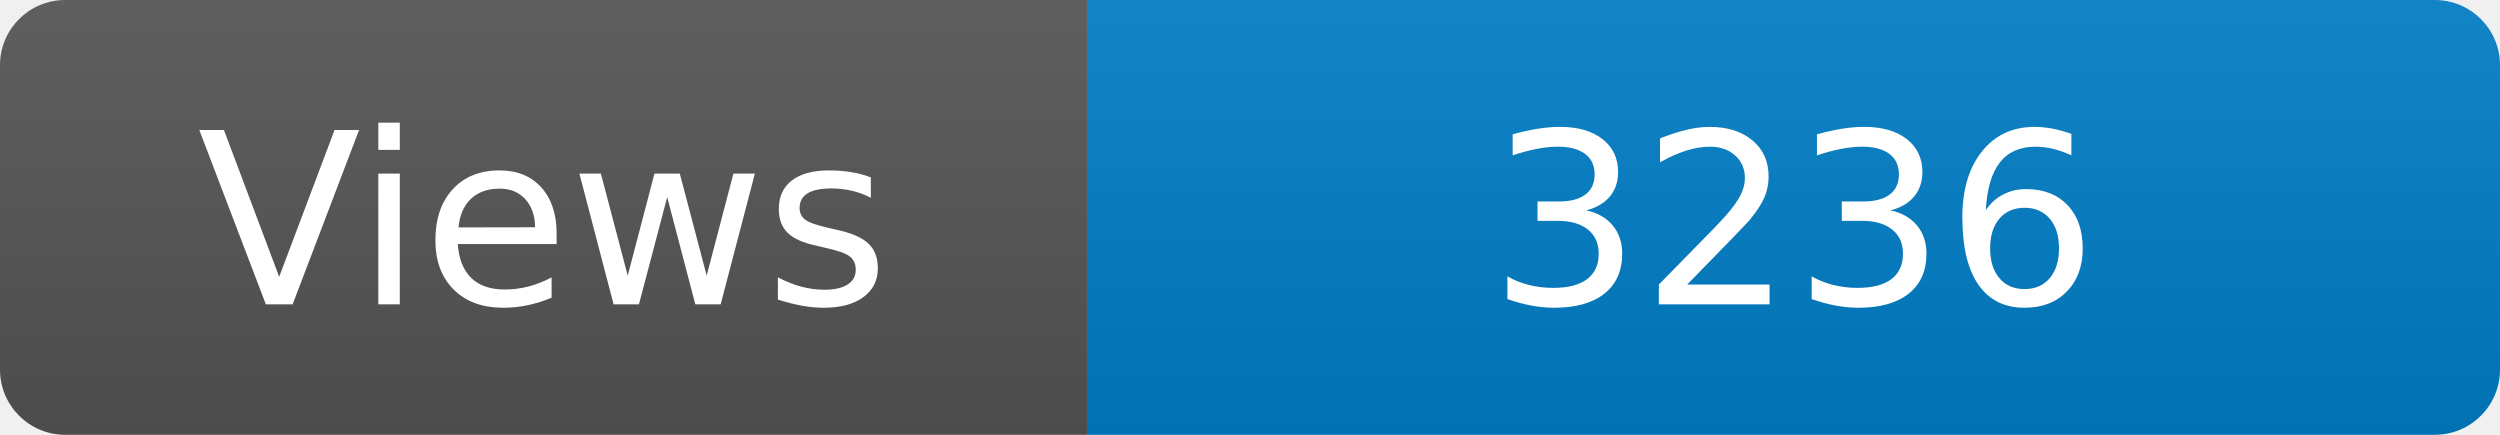
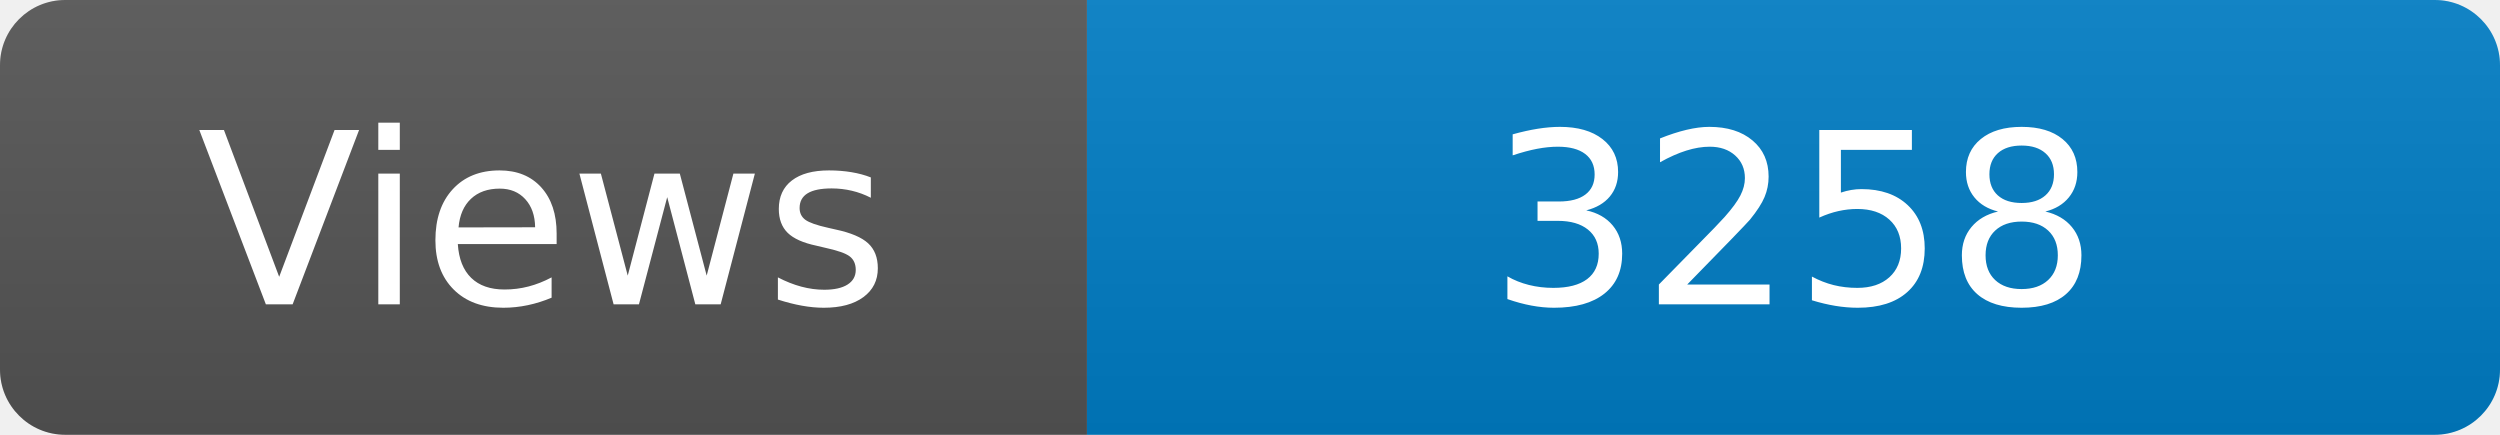
<svg xmlns="http://www.w3.org/2000/svg" width="115" height="20" role="img" aria-label="Maintained?: yes">
  <linearGradient id="s" x2="0" y2="100%">
    <stop offset="0" stop-color="#bbb" stop-opacity=".1" />
    <stop offset="1" stop-opacity=".1" />
  </linearGradient>
  <clipPath id="r">
    <rect width="115" height="20" rx="3" fill="#fff" />
  </clipPath>
  <g clip-path="url(#r)">
    <rect width="50" height="20" fill="#555" />
    <rect x="50" width="160" height="20" fill="#007ec6" />
    <rect width="115" height="20" fill="url(#s)" />
  </g>
  <g fill="#fff" text-anchor="middle" font-family="Verdana,Geneva,DejaVu Sans,sans-serif" font-size="110">
    <text x="250" y="140" transform="scale(.1)" fill="#fff">Views</text>
-     <text x="825" y="140" transform="scale(.1)" fill="#fff">3236</text>
+     <text x="825" y="140" transform="scale(.1)" fill="#fff">3258</text>
  </g>
</svg>
